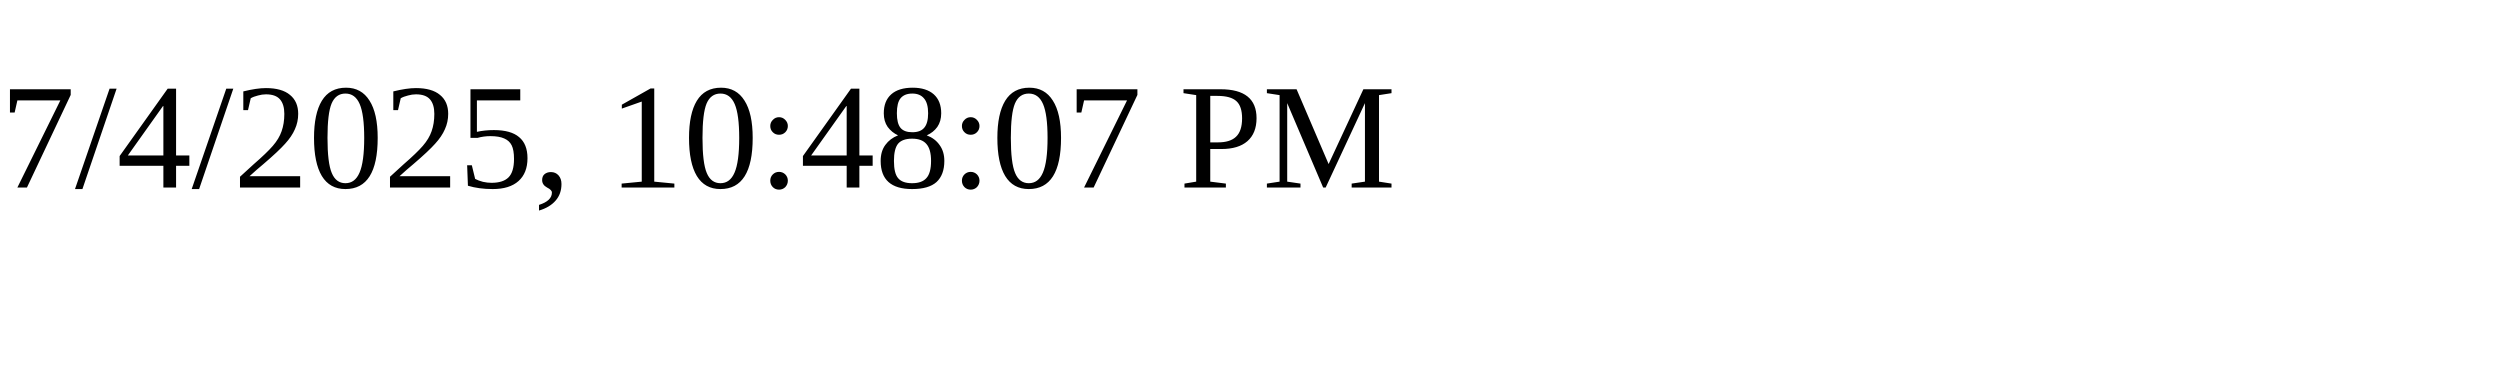
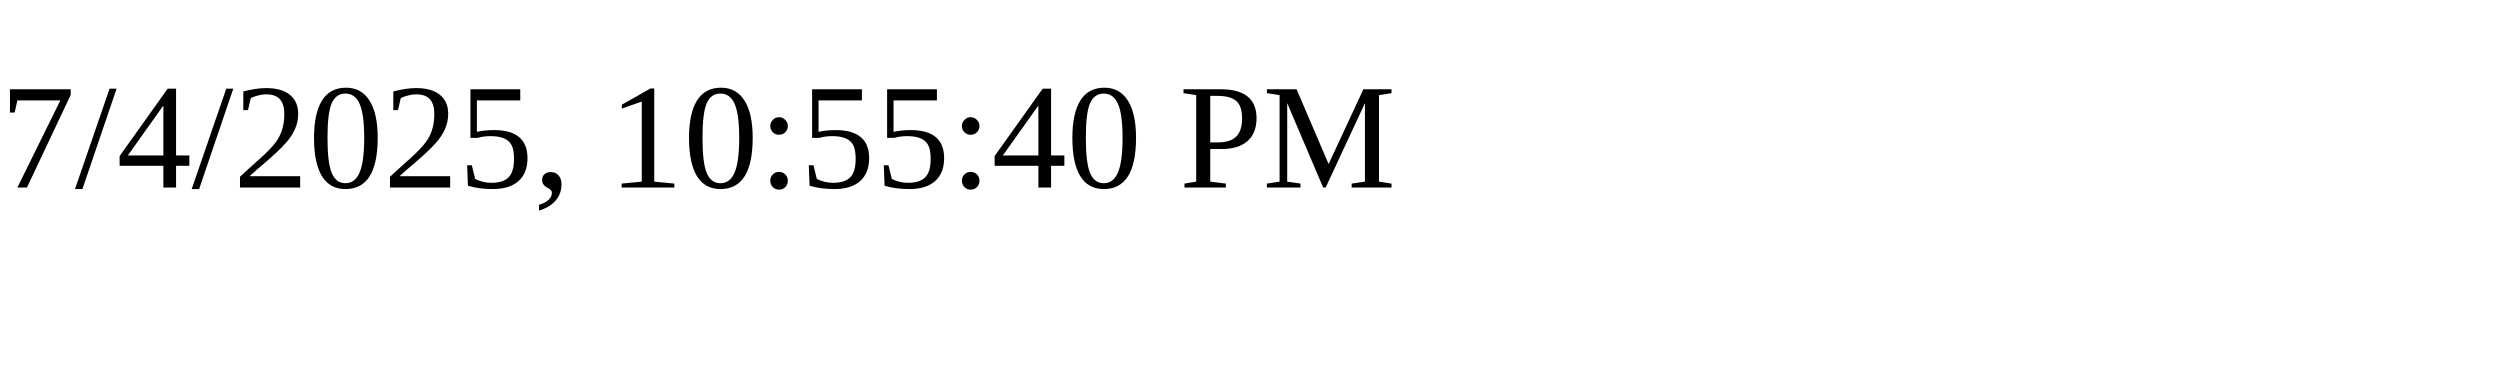
<svg xmlns="http://www.w3.org/2000/svg" height="30" width="200">
-   <text x="0" y="15">7/4/2025, 10:48:07 PM</text>
+   <text x="0" y="15">7/4/2025, 10:55:40 PM</text>
</svg>
